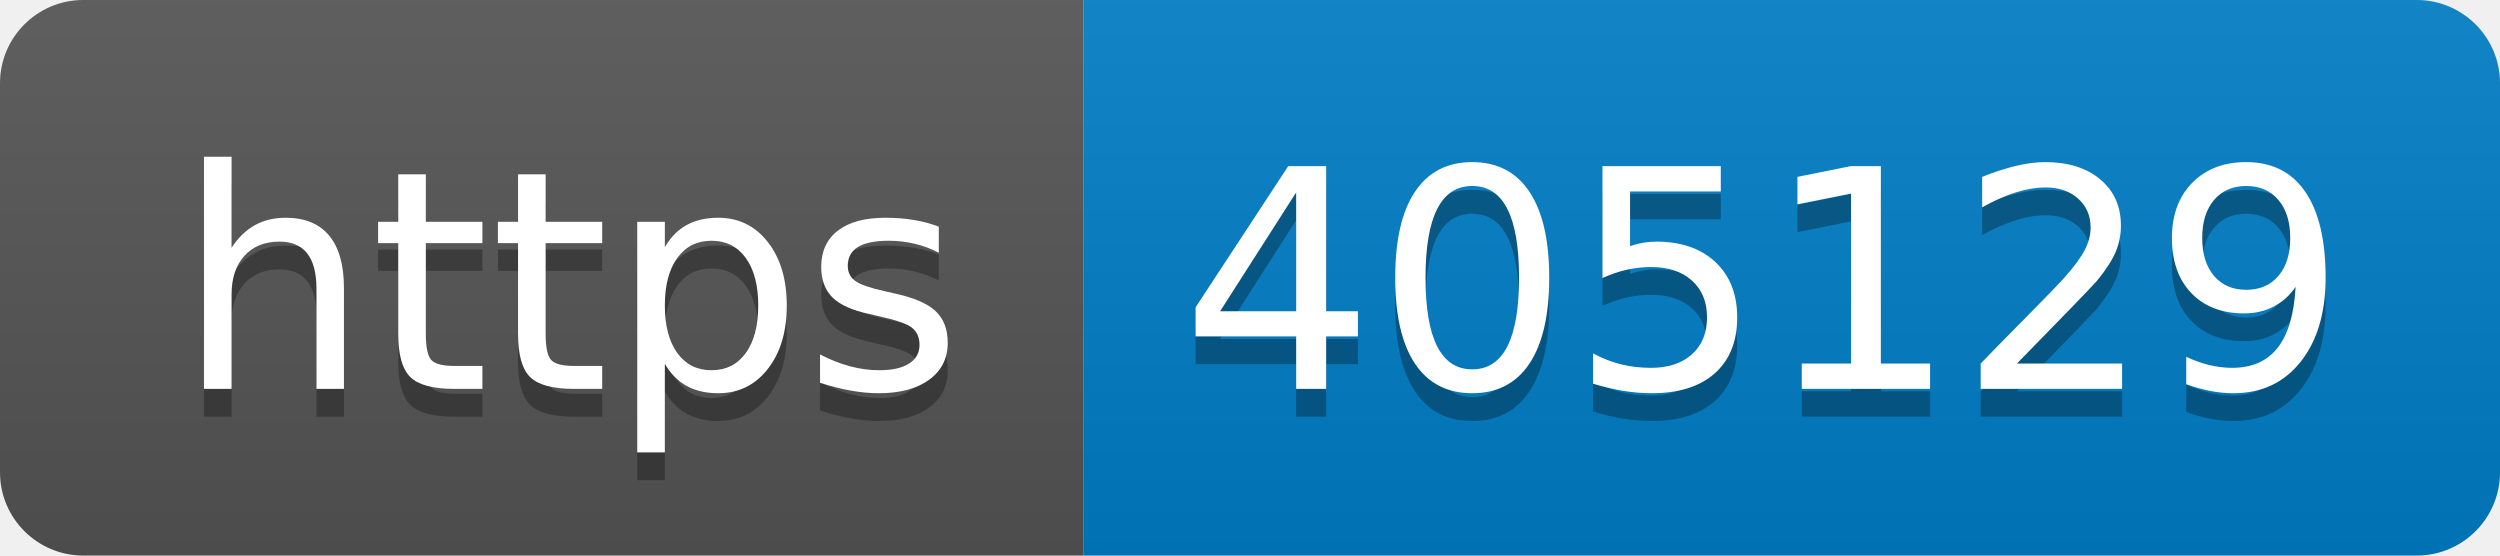
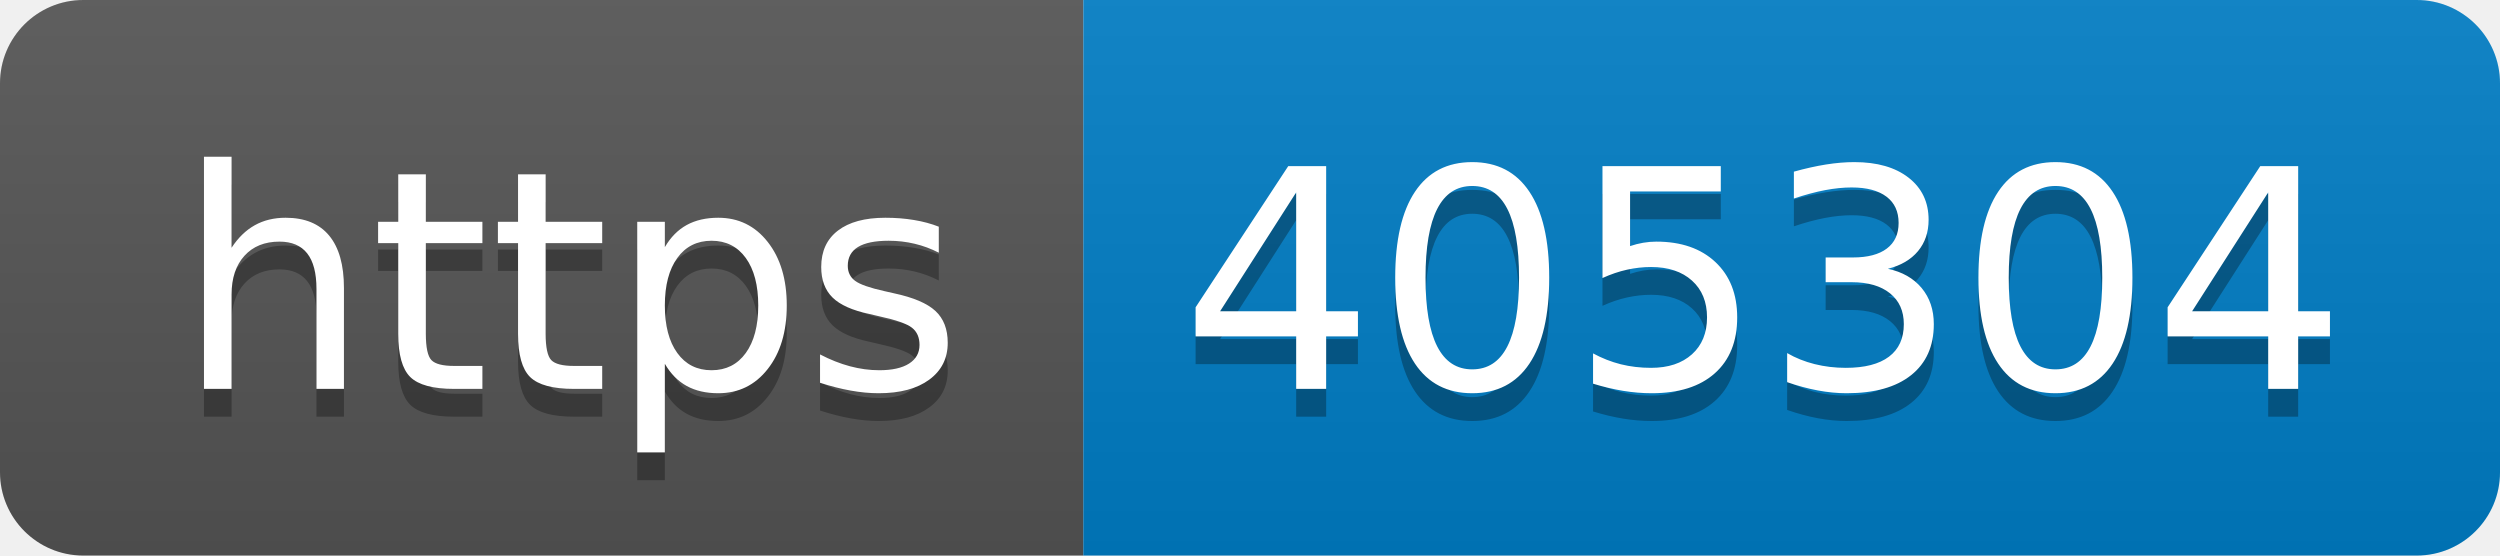
- <svg xmlns="http://www.w3.org/2000/svg" width="90" height="20" role="img" aria-label="https: 405129">
+ <svg xmlns="http://www.w3.org/2000/svg" width="90" height="20" role="img" aria-label="https: 405304">
  <linearGradient id="s" x2="0" y2="100%">
    <stop offset="0" stop-color="#bbb" stop-opacity=".1" />
    <stop offset="1" stop-opacity=".1" />
  </linearGradient>
  <clipPath id="r">
    <rect width="90" height="20" rx="3" fill="#fff" />
  </clipPath>
  <g clip-path="url(#r)">
    <rect width="39" height="20" fill="#555" />
    <rect x="39" width="51" height="20" fill="#007ec6" />
    <rect width="90" height="20" fill="url(#s)" />
  </g>
  <g fill="#fff" text-anchor="middle" font-family="Verdana,Geneva,DejaVu Sans,sans-serif" text-rendering="geometricPrecision" font-size="110">
    <text aria-hidden="true" x="205" y="150" fill="#010101" fill-opacity=".3" transform="scale(.1)" textLength="290">https</text>
    <text x="205" y="140" transform="scale(.1)" fill="#fff" textLength="290">https</text>
-     <text aria-hidden="true" x="635" y="150" fill="#010101" fill-opacity=".3" transform="scale(.1)" textLength="410">405129</text>
-     <text x="635" y="140" transform="scale(.1)" fill="#fff" textLength="410">405129</text>
+     <text aria-hidden="true" x="635" y="150" fill="#010101" fill-opacity=".3" transform="scale(.1)" textLength="410">405304</text>
+     <text x="635" y="140" transform="scale(.1)" fill="#fff" textLength="410">405304</text>
  </g>
</svg>
